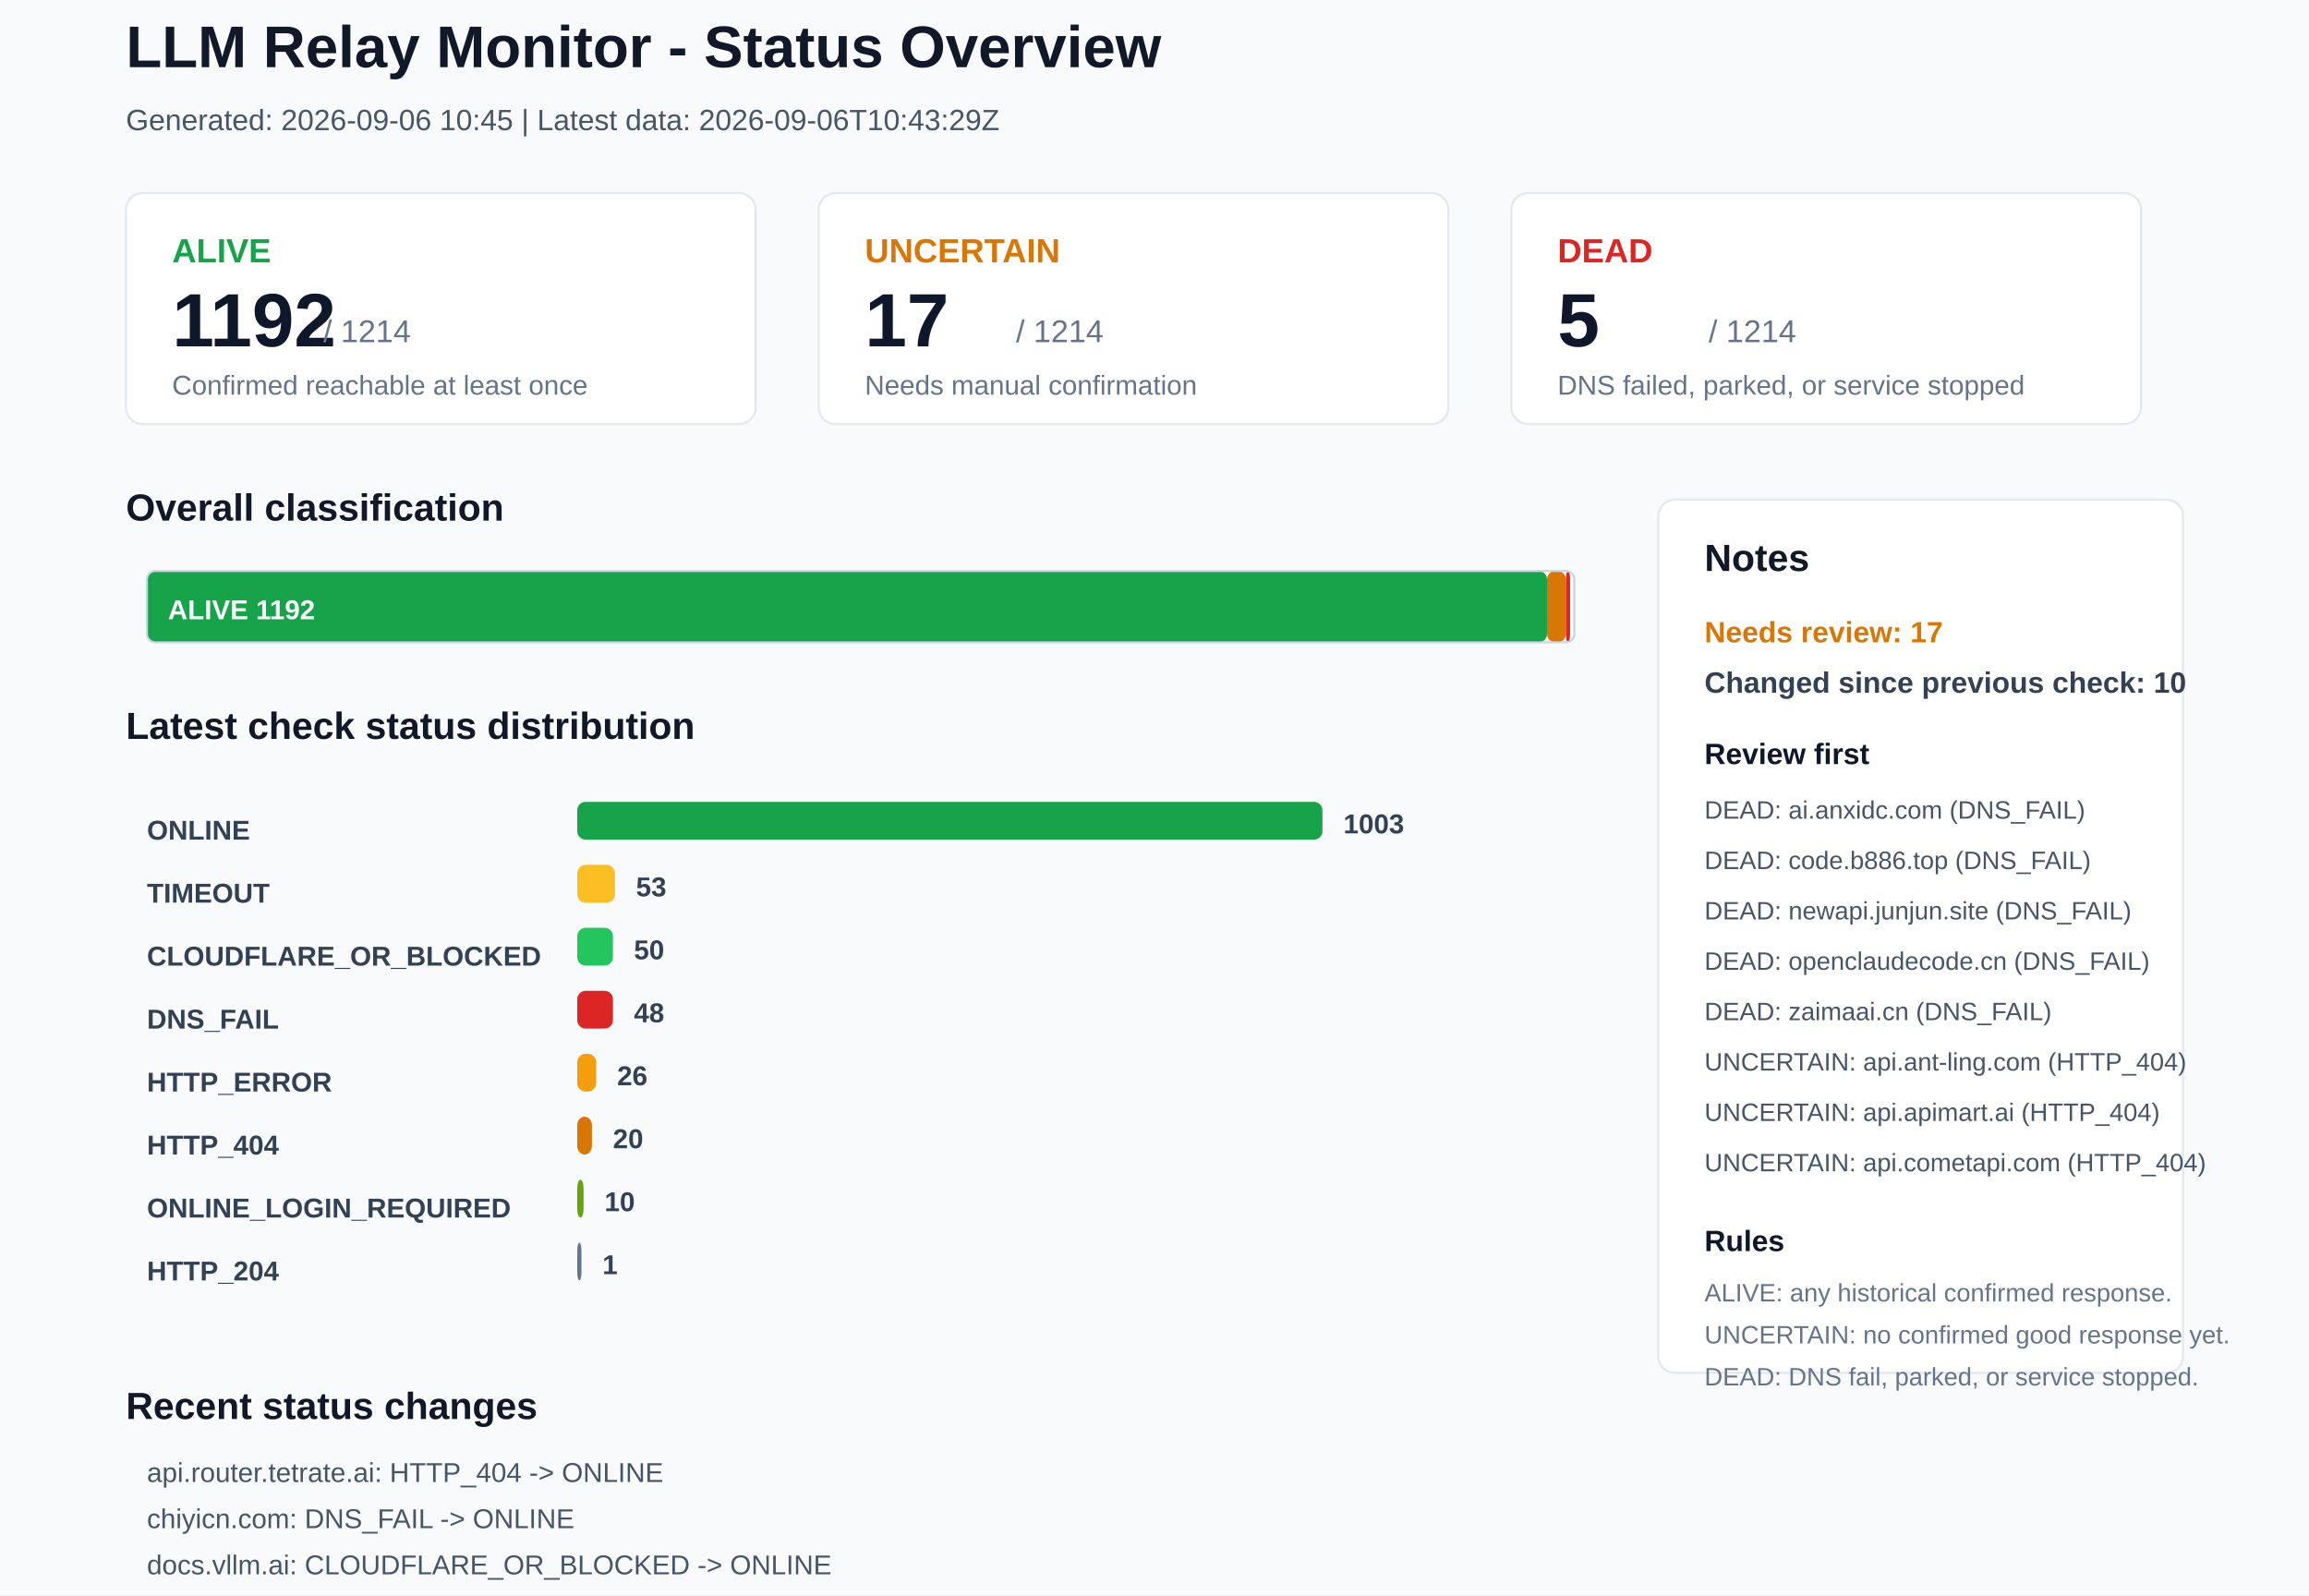
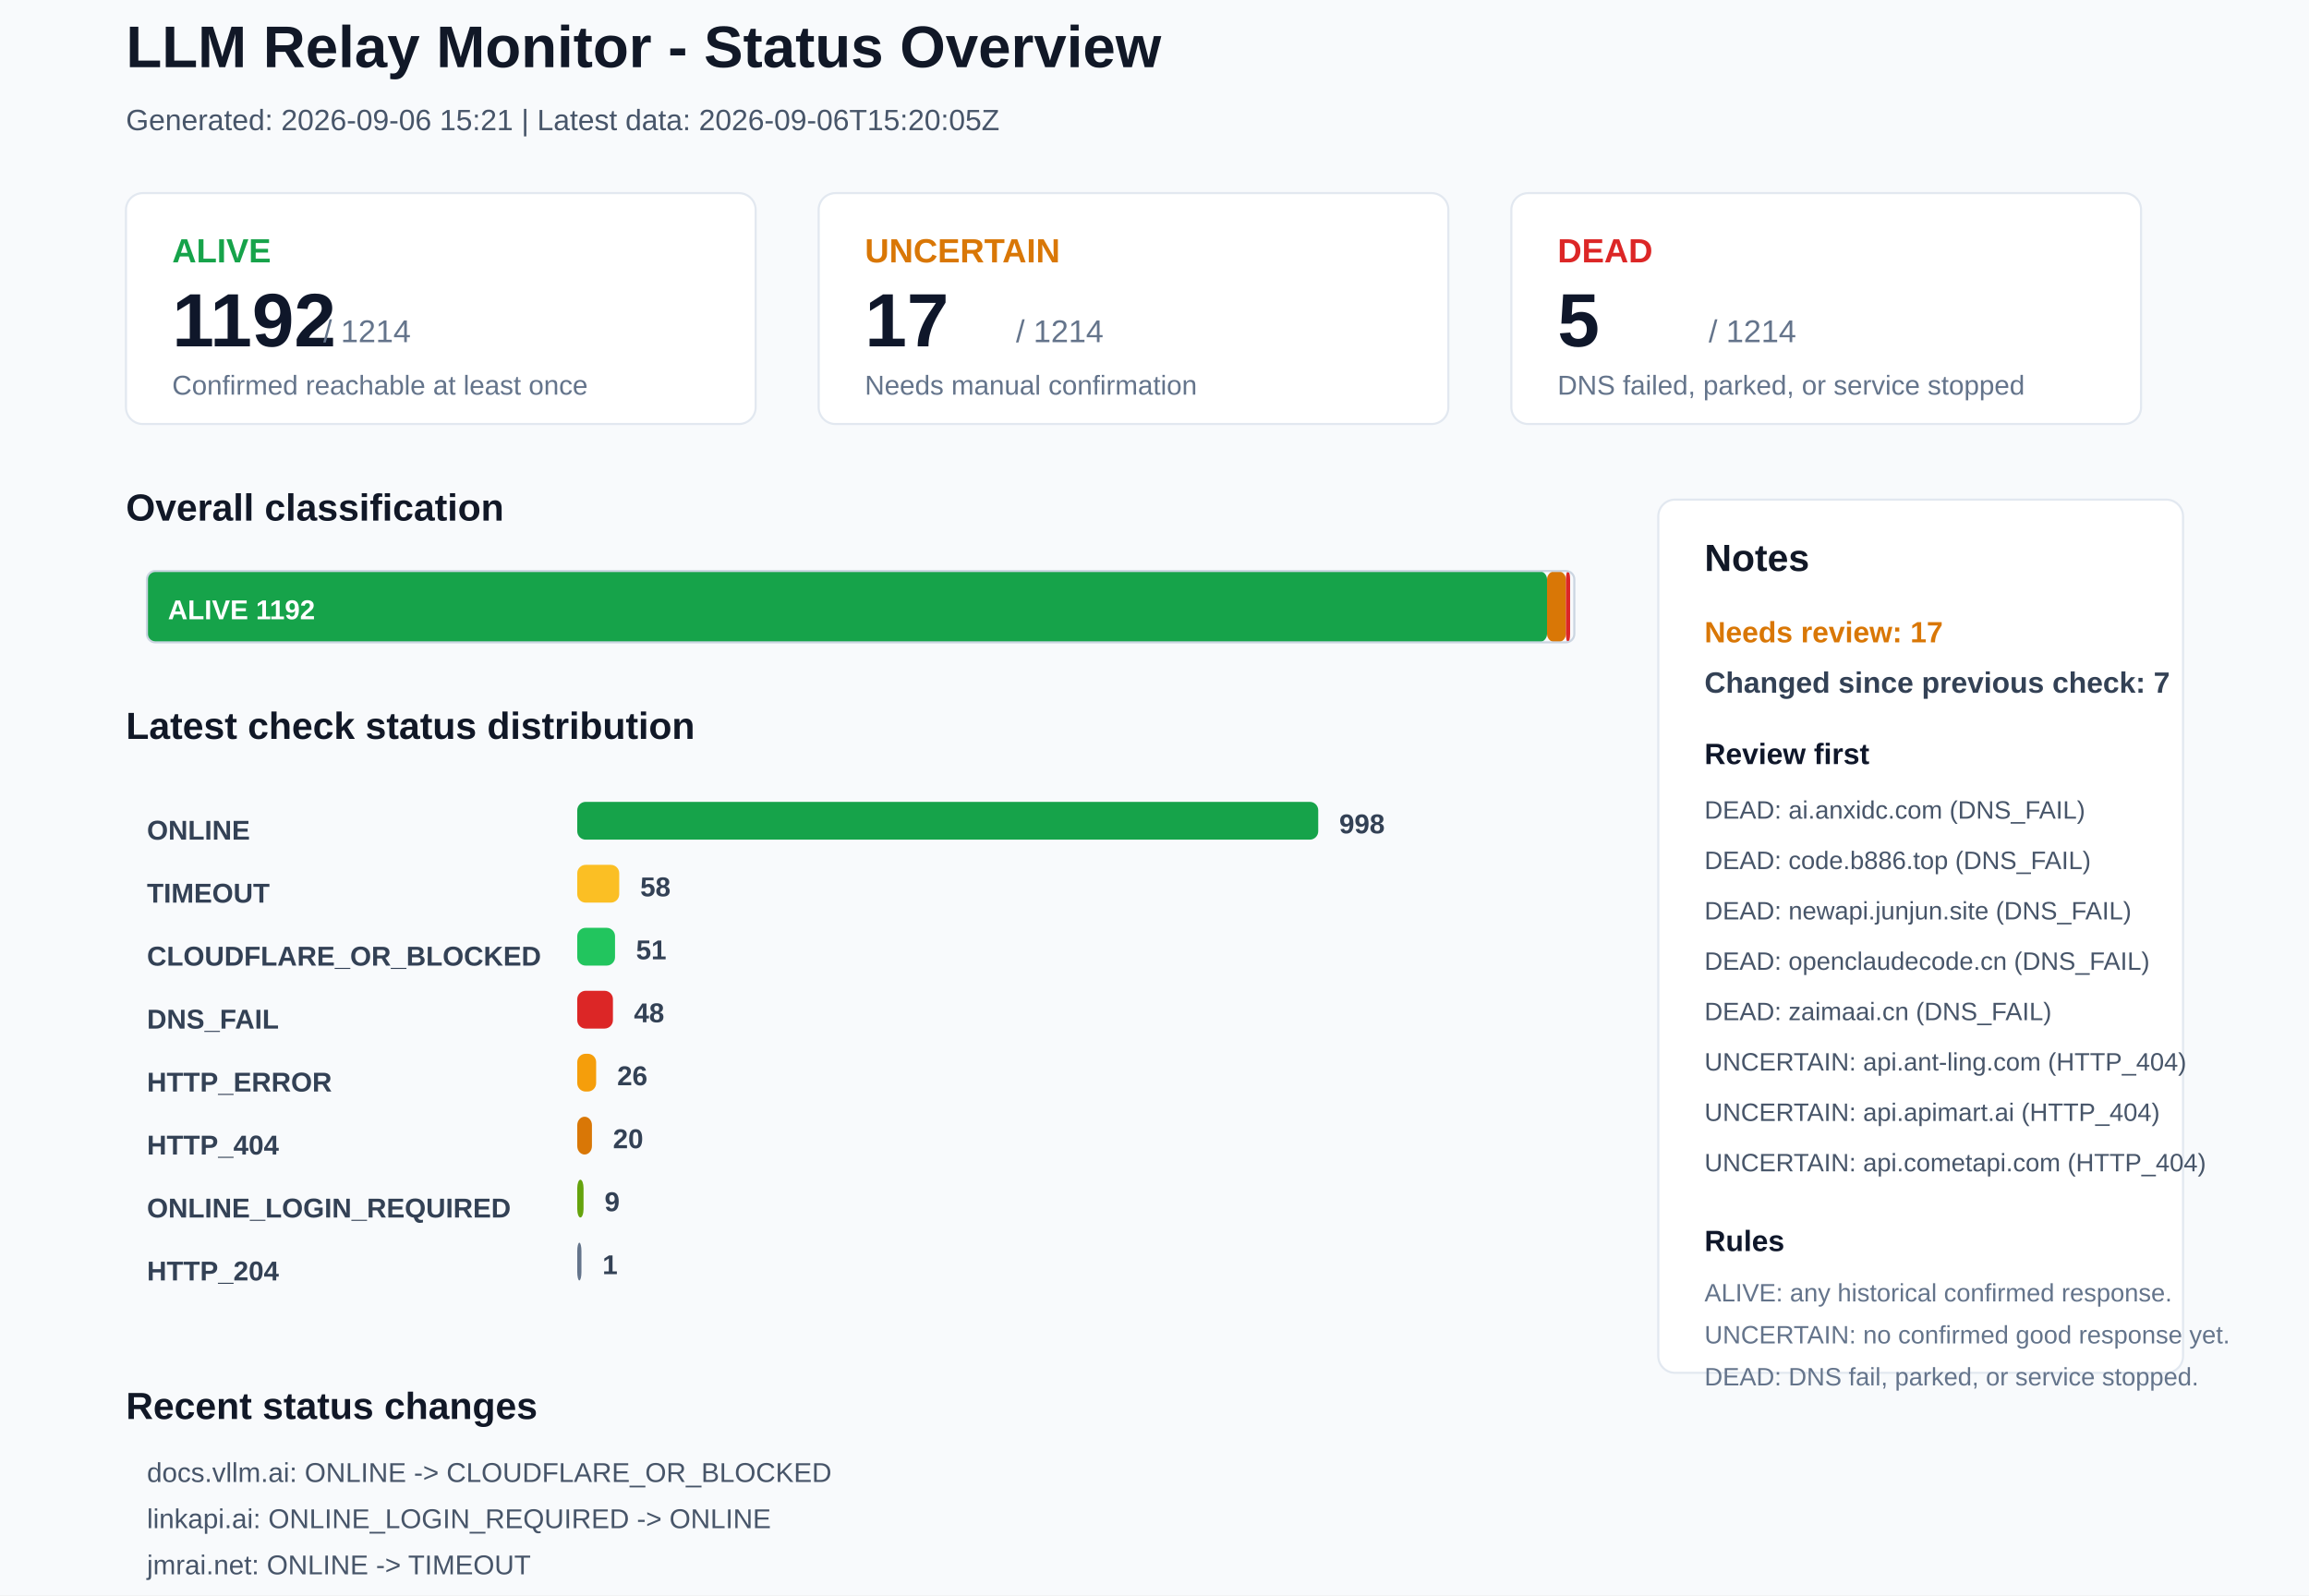
<svg xmlns="http://www.w3.org/2000/svg" width="1100" height="760" viewBox="0 0 1100 760">
  <rect x="0" y="0" width="1100" height="760" rx="0" fill="#F8FAFC" stroke="none" />
  <text x="60" y="32" font-family="Arial, sans-serif" font-size="28" font-weight="700" fill="#111827">LLM Relay Monitor - Status Overview</text>
-   <text x="60" y="62" font-family="Arial, sans-serif" font-size="14" font-weight="400" fill="#475569">Generated: 2026-09-06 10:45 | Latest data: 2026-09-06T10:43:29Z</text>
+   <text x="60" y="62" font-family="Arial, sans-serif" font-size="14" font-weight="400" fill="#475569">Generated: 2026-09-06 15:21 | Latest data: 2026-09-06T15:20:05Z</text>
  <rect x="60" y="92" width="300" height="110" rx="8" fill="#FFFFFF" stroke="#E2E8F0" />
  <text x="82" y="125" font-family="Arial, sans-serif" font-size="16" font-weight="700" fill="#16A34A">ALIVE</text>
  <text x="82" y="165" font-family="Arial, sans-serif" font-size="36" font-weight="700" fill="#0F172A">1192</text>
  <text x="154" y="163" font-family="Arial, sans-serif" font-size="15" font-weight="400" fill="#64748B">/ 1214</text>
  <text x="82" y="188" font-family="Arial, sans-serif" font-size="13" font-weight="400" fill="#64748B">Confirmed reachable at least once</text>
  <rect x="390" y="92" width="300" height="110" rx="8" fill="#FFFFFF" stroke="#E2E8F0" />
  <text x="412" y="125" font-family="Arial, sans-serif" font-size="16" font-weight="700" fill="#D97706">UNCERTAIN</text>
  <text x="412" y="165" font-family="Arial, sans-serif" font-size="36" font-weight="700" fill="#0F172A">17</text>
  <text x="484" y="163" font-family="Arial, sans-serif" font-size="15" font-weight="400" fill="#64748B">/ 1214</text>
  <text x="412" y="188" font-family="Arial, sans-serif" font-size="13" font-weight="400" fill="#64748B">Needs manual confirmation</text>
  <rect x="720" y="92" width="300" height="110" rx="8" fill="#FFFFFF" stroke="#E2E8F0" />
  <text x="742" y="125" font-family="Arial, sans-serif" font-size="16" font-weight="700" fill="#DC2626">DEAD</text>
  <text x="742" y="165" font-family="Arial, sans-serif" font-size="36" font-weight="700" fill="#0F172A">5</text>
  <text x="814" y="163" font-family="Arial, sans-serif" font-size="15" font-weight="400" fill="#64748B">/ 1214</text>
  <text x="742" y="188" font-family="Arial, sans-serif" font-size="13" font-weight="400" fill="#64748B">DNS failed, parked, or service stopped</text>
  <text x="60" y="248" font-family="Arial, sans-serif" font-size="18" font-weight="700" fill="#111827">Overall classification</text>
  <rect x="70" y="272" width="667" height="34" rx="4" fill="#16A34A" stroke="none" />
  <text x="80" y="295" font-family="Arial, sans-serif" font-size="13" font-weight="700" fill="#FFFFFF">ALIVE 1192</text>
  <rect x="737" y="272" width="9" height="34" rx="4" fill="#D97706" stroke="none" />
  <rect x="746" y="272" width="2" height="34" rx="4" fill="#DC2626" stroke="none" />
  <rect x="70" y="272" width="680" height="34" rx="4" fill="none" stroke="#CBD5E1" />
  <text x="60" y="352" font-family="Arial, sans-serif" font-size="18" font-weight="700" fill="#111827">Latest check status distribution</text>
  <text x="70" y="400" font-family="Arial, sans-serif" font-size="13" font-weight="700" fill="#334155">ONLINE</text>
-   <rect x="275" y="382" width="355" height="18" rx="4" fill="#16A34A" stroke="none" />
-   <text x="640" y="397" font-family="Arial, sans-serif" font-size="13" font-weight="700" fill="#334155">1003</text>
+   <rect x="275" y="382" width="353" height="18" rx="4" fill="#16A34A" stroke="none" />
+   <text x="638" y="397" font-family="Arial, sans-serif" font-size="13" font-weight="700" fill="#334155">998</text>
  <text x="70" y="430" font-family="Arial, sans-serif" font-size="13" font-weight="700" fill="#334155">TIMEOUT</text>
-   <rect x="275" y="412" width="18" height="18" rx="4" fill="#FBBF24" stroke="none" />
-   <text x="303" y="427" font-family="Arial, sans-serif" font-size="13" font-weight="700" fill="#334155">53</text>
+   <rect x="275" y="412" width="20" height="18" rx="4" fill="#FBBF24" stroke="none" />
+   <text x="305" y="427" font-family="Arial, sans-serif" font-size="13" font-weight="700" fill="#334155">58</text>
  <text x="70" y="460" font-family="Arial, sans-serif" font-size="13" font-weight="700" fill="#334155">CLOUDFLARE_OR_BLOCKED</text>
-   <rect x="275" y="442" width="17" height="18" rx="4" fill="#22C55E" stroke="none" />
-   <text x="302" y="457" font-family="Arial, sans-serif" font-size="13" font-weight="700" fill="#334155">50</text>
+   <rect x="275" y="442" width="18" height="18" rx="4" fill="#22C55E" stroke="none" />
+   <text x="303" y="457" font-family="Arial, sans-serif" font-size="13" font-weight="700" fill="#334155">51</text>
  <text x="70" y="490" font-family="Arial, sans-serif" font-size="13" font-weight="700" fill="#334155">DNS_FAIL</text>
  <rect x="275" y="472" width="17" height="18" rx="4" fill="#DC2626" stroke="none" />
  <text x="302" y="487" font-family="Arial, sans-serif" font-size="13" font-weight="700" fill="#334155">48</text>
  <text x="70" y="520" font-family="Arial, sans-serif" font-size="13" font-weight="700" fill="#334155">HTTP_ERROR</text>
  <rect x="275" y="502" width="9" height="18" rx="4" fill="#F59E0B" stroke="none" />
  <text x="294" y="517" font-family="Arial, sans-serif" font-size="13" font-weight="700" fill="#334155">26</text>
  <text x="70" y="550" font-family="Arial, sans-serif" font-size="13" font-weight="700" fill="#334155">HTTP_404</text>
  <rect x="275" y="532" width="7" height="18" rx="4" fill="#D97706" stroke="none" />
  <text x="292" y="547" font-family="Arial, sans-serif" font-size="13" font-weight="700" fill="#334155">20</text>
  <text x="70" y="580" font-family="Arial, sans-serif" font-size="13" font-weight="700" fill="#334155">ONLINE_LOGIN_REQUIRED</text>
  <rect x="275" y="562" width="3" height="18" rx="4" fill="#65A30D" stroke="none" />
-   <text x="288" y="577" font-family="Arial, sans-serif" font-size="13" font-weight="700" fill="#334155">10</text>
+   <text x="288" y="577" font-family="Arial, sans-serif" font-size="13" font-weight="700" fill="#334155">9</text>
  <text x="70" y="610" font-family="Arial, sans-serif" font-size="13" font-weight="700" fill="#334155">HTTP_204</text>
  <rect x="275" y="592" width="2" height="18" rx="4" fill="#64748B" stroke="none" />
  <text x="287" y="607" font-family="Arial, sans-serif" font-size="13" font-weight="700" fill="#334155">1</text>
  <rect x="790" y="238" width="250" height="416" rx="8" fill="#FFFFFF" stroke="#E2E8F0" />
  <text x="812" y="272" font-family="Arial, sans-serif" font-size="18" font-weight="700" fill="#111827">Notes</text>
  <text x="812" y="306" font-family="Arial, sans-serif" font-size="14" font-weight="700" fill="#D97706">Needs review: 17</text>
-   <text x="812" y="330" font-family="Arial, sans-serif" font-size="14" font-weight="700" fill="#334155">Changed since previous check: 10</text>
+   <text x="812" y="330" font-family="Arial, sans-serif" font-size="14" font-weight="700" fill="#334155">Changed since previous check: 7</text>
  <text x="812" y="364" font-family="Arial, sans-serif" font-size="14" font-weight="700" fill="#0F172A">Review first</text>
  <text x="812" y="390" font-family="Arial, sans-serif" font-size="12" font-weight="400" fill="#475569">DEAD: ai.anxidc.com (DNS_FAIL)</text>
  <text x="812" y="414" font-family="Arial, sans-serif" font-size="12" font-weight="400" fill="#475569">DEAD: code.b886.top (DNS_FAIL)</text>
  <text x="812" y="438" font-family="Arial, sans-serif" font-size="12" font-weight="400" fill="#475569">DEAD: newapi.junjun.site (DNS_FAIL)</text>
  <text x="812" y="462" font-family="Arial, sans-serif" font-size="12" font-weight="400" fill="#475569">DEAD: openclaudecode.cn (DNS_FAIL)</text>
  <text x="812" y="486" font-family="Arial, sans-serif" font-size="12" font-weight="400" fill="#475569">DEAD: zaimaai.cn (DNS_FAIL)</text>
  <text x="812" y="510" font-family="Arial, sans-serif" font-size="12" font-weight="400" fill="#475569">UNCERTAIN: api.ant-ling.com (HTTP_404)</text>
  <text x="812" y="534" font-family="Arial, sans-serif" font-size="12" font-weight="400" fill="#475569">UNCERTAIN: api.apimart.ai (HTTP_404)</text>
  <text x="812" y="558" font-family="Arial, sans-serif" font-size="12" font-weight="400" fill="#475569">UNCERTAIN: api.cometapi.com (HTTP_404)</text>
  <text x="812" y="596" font-family="Arial, sans-serif" font-size="14" font-weight="700" fill="#0F172A">Rules</text>
  <text x="812" y="620" font-family="Arial, sans-serif" font-size="12" font-weight="400" fill="#64748B">ALIVE: any historical confirmed response.</text>
  <text x="812" y="640" font-family="Arial, sans-serif" font-size="12" font-weight="400" fill="#64748B">UNCERTAIN: no confirmed good response yet.</text>
  <text x="812" y="660" font-family="Arial, sans-serif" font-size="12" font-weight="400" fill="#64748B">DEAD: DNS fail, parked, or service stopped.</text>
  <text x="60" y="676" font-family="Arial, sans-serif" font-size="18" font-weight="700" fill="#111827">Recent status changes</text>
-   <text x="70" y="706" font-family="Arial, sans-serif" font-size="13" font-weight="400" fill="#475569">api.router.tetrate.ai: HTTP_404 -&gt; ONLINE</text>
-   <text x="70" y="728" font-family="Arial, sans-serif" font-size="13" font-weight="400" fill="#475569">chiyicn.com: DNS_FAIL -&gt; ONLINE</text>
-   <text x="70" y="750" font-family="Arial, sans-serif" font-size="13" font-weight="400" fill="#475569">docs.vllm.ai: CLOUDFLARE_OR_BLOCKED -&gt; ONLINE</text>
-   <text x="70" y="772" font-family="Arial, sans-serif" font-size="13" font-weight="400" fill="#475569">linkapi.ai: ONLINE -&gt; ONLINE_LOGIN_REQUIRED</text>
-   <text x="70" y="794" font-family="Arial, sans-serif" font-size="13" font-weight="400" fill="#475569">www.callgpt.co.uk: TIMEOUT -&gt; ONLINE</text>
-   <text x="70" y="816" font-family="Arial, sans-serif" font-size="13" font-weight="400" fill="#475569">apibrg.com: ONLINE -&gt; TIMEOUT</text>
+   <text x="70" y="706" font-family="Arial, sans-serif" font-size="13" font-weight="400" fill="#475569">docs.vllm.ai: ONLINE -&gt; CLOUDFLARE_OR_BLOCKED</text>
+   <text x="70" y="728" font-family="Arial, sans-serif" font-size="13" font-weight="400" fill="#475569">linkapi.ai: ONLINE_LOGIN_REQUIRED -&gt; ONLINE</text>
+   <text x="70" y="750" font-family="Arial, sans-serif" font-size="13" font-weight="400" fill="#475569">jmrai.net: ONLINE -&gt; TIMEOUT</text>
+   <text x="70" y="772" font-family="Arial, sans-serif" font-size="13" font-weight="400" fill="#475569">ltvip.org: ONLINE -&gt; TIMEOUT</text>
+   <text x="70" y="794" font-family="Arial, sans-serif" font-size="13" font-weight="400" fill="#475569">oneapi.host: ONLINE -&gt; TIMEOUT</text>
+   <text x="70" y="816" font-family="Arial, sans-serif" font-size="13" font-weight="400" fill="#475569">superaiapi.com: ONLINE -&gt; TIMEOUT</text>
</svg>
